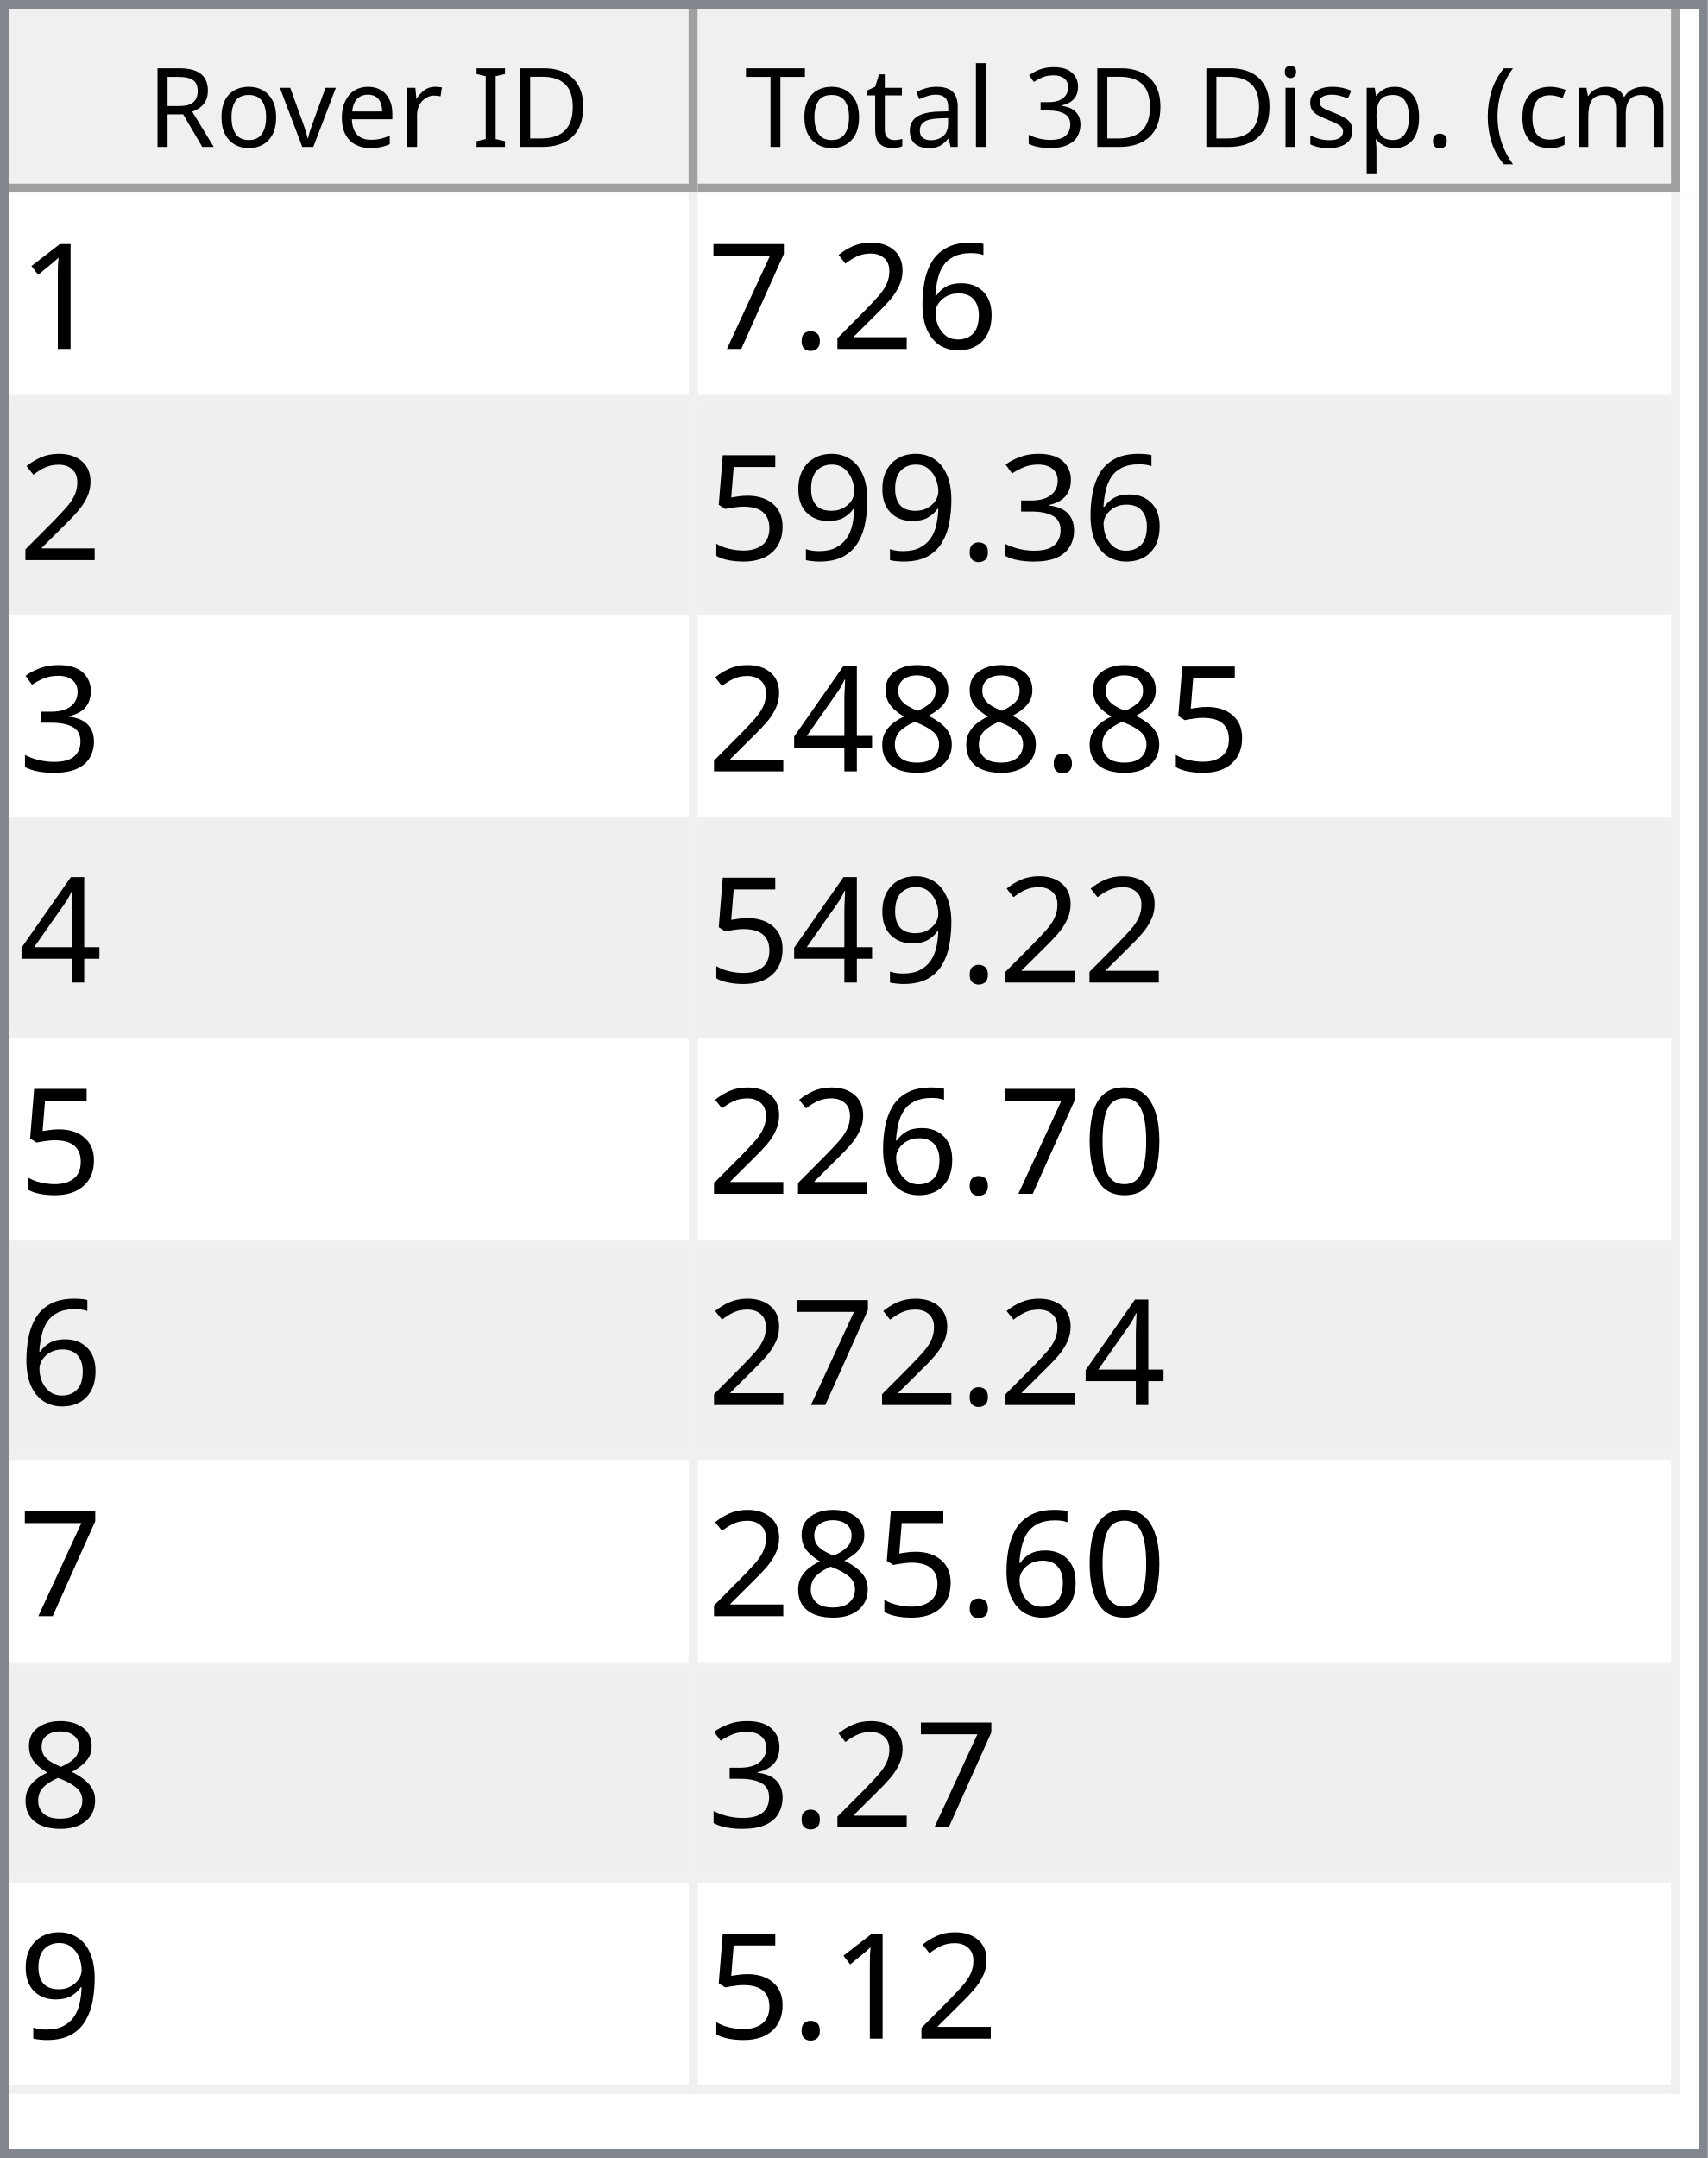
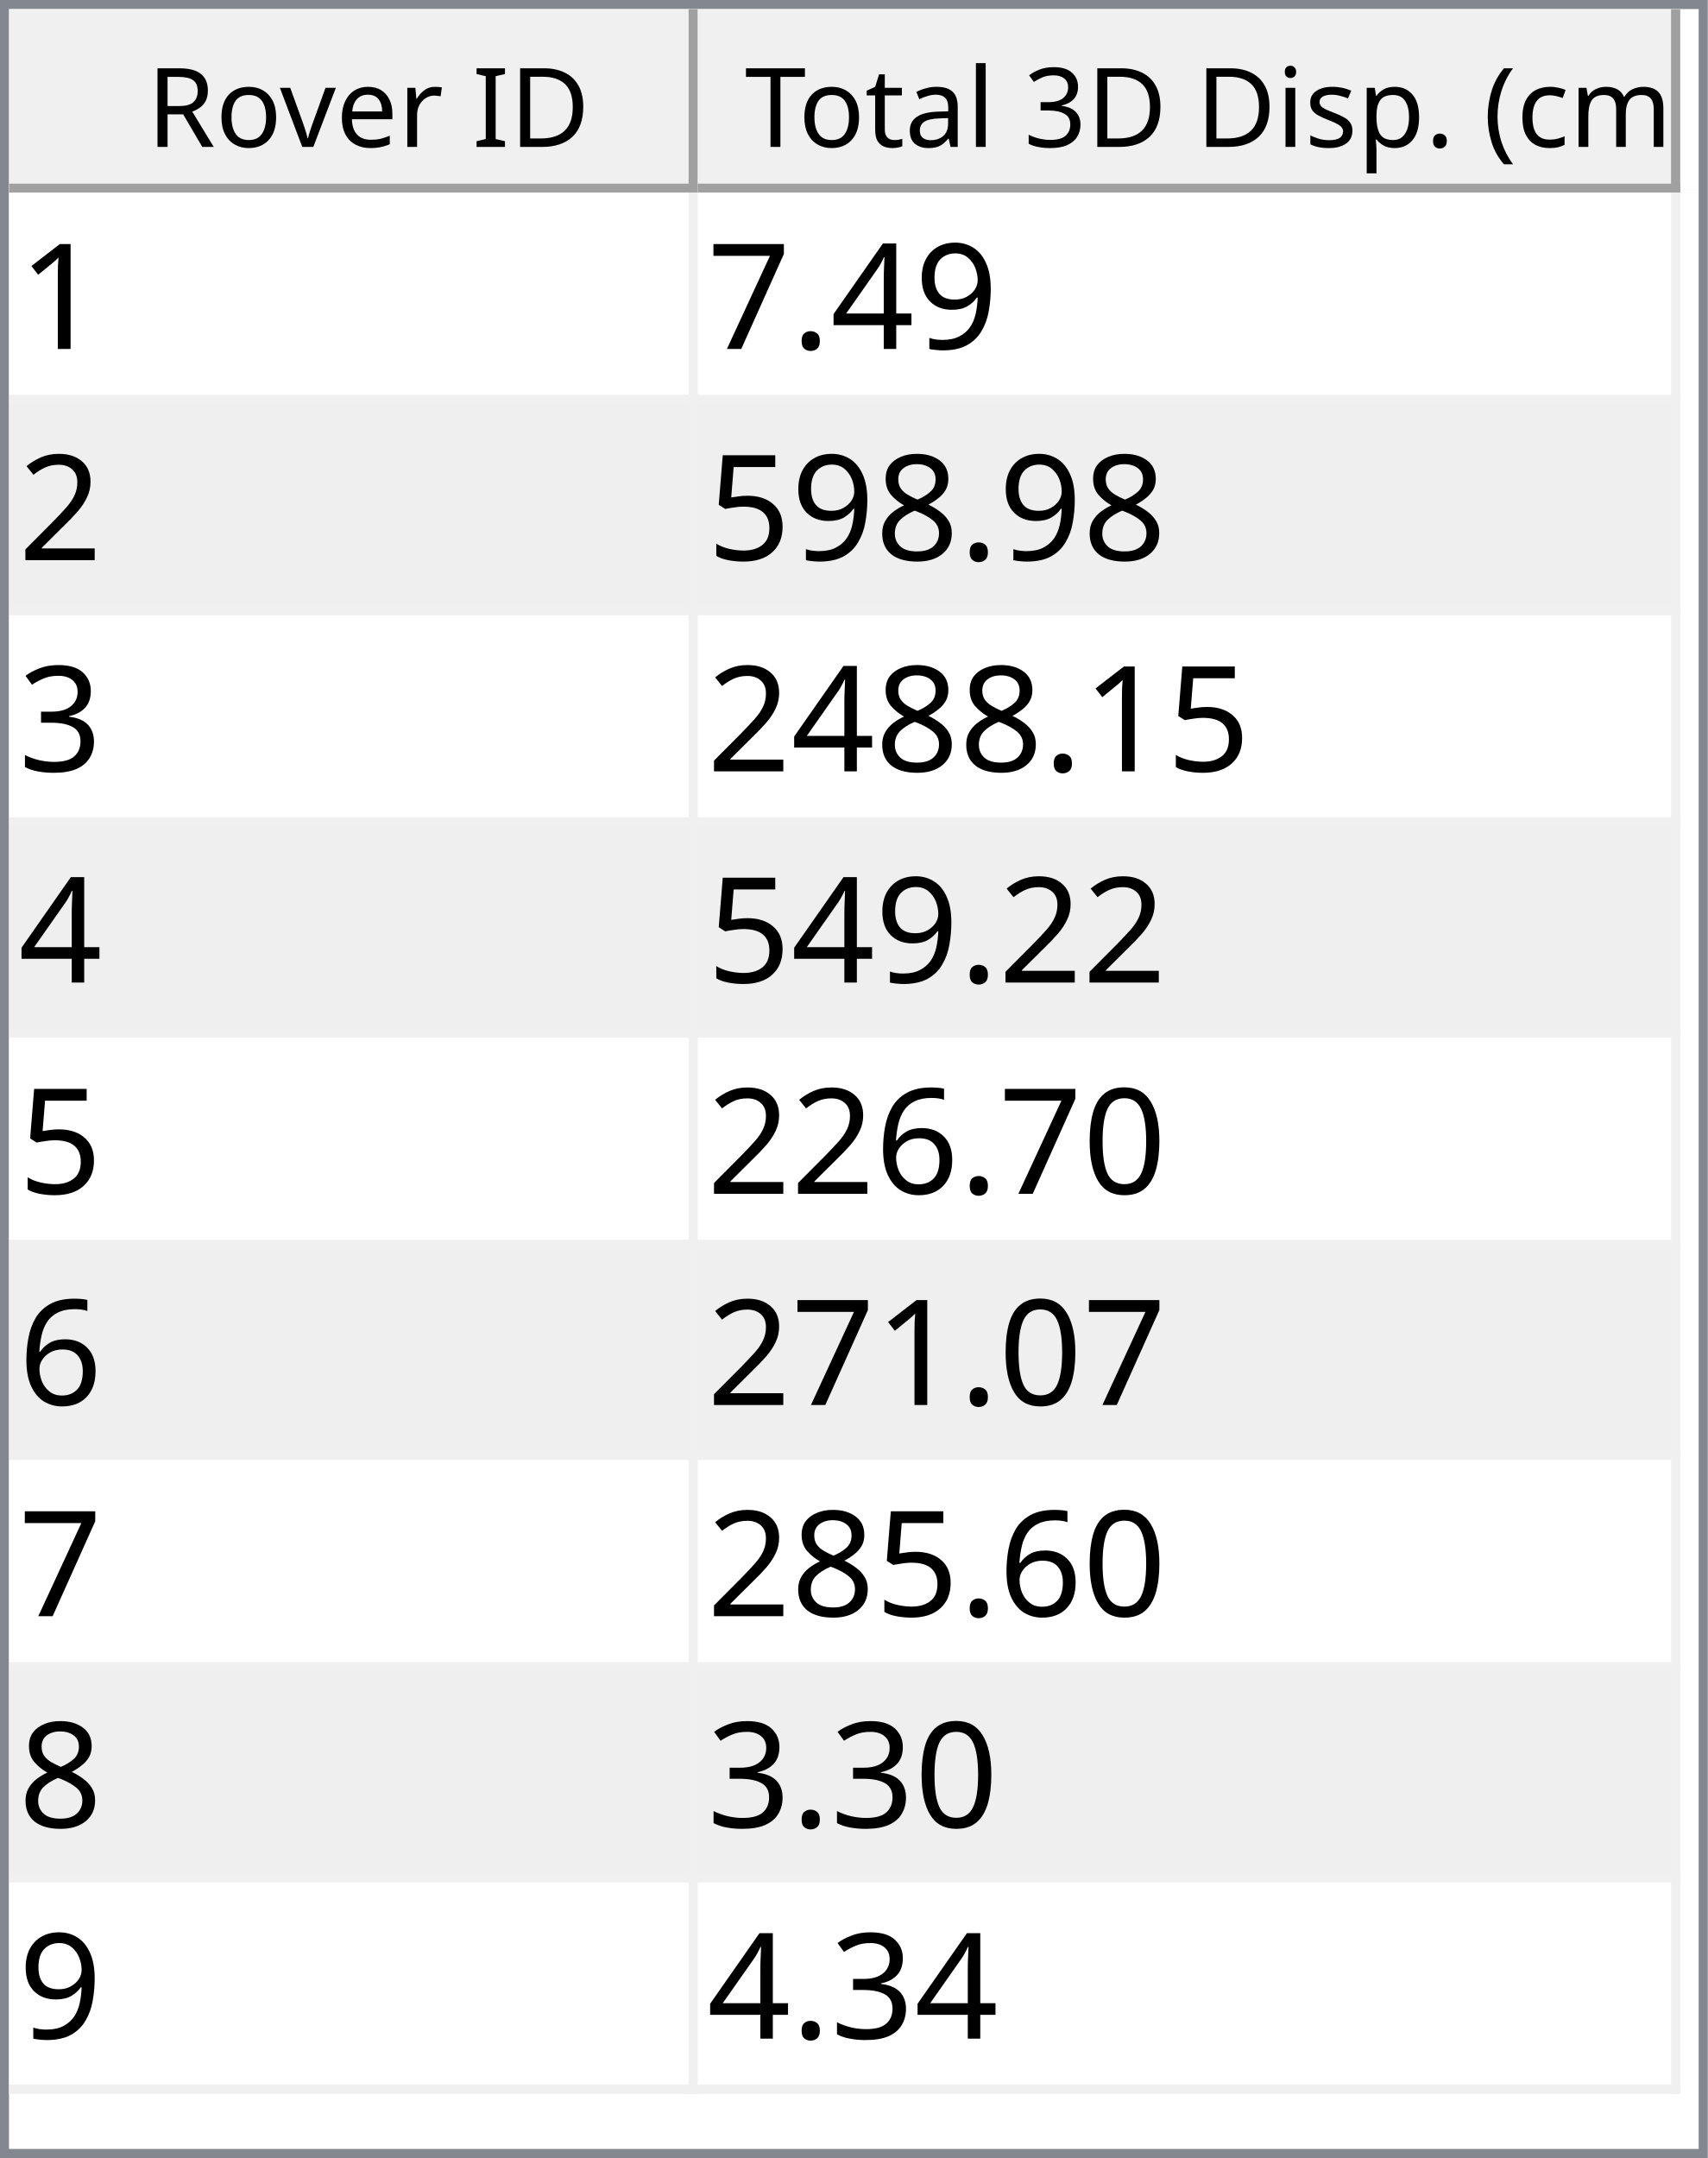
<svg xmlns="http://www.w3.org/2000/svg" style="fill-opacity:1; color-rendering:auto; color-interpolation:auto; text-rendering:auto; stroke:black; stroke-linecap:square; stroke-miterlimit:10; shape-rendering:auto; stroke-opacity:1; fill:black; stroke-dasharray:none; font-weight:normal; stroke-width:1; font-family:'Dialog'; font-style:normal; stroke-linejoin:miter; font-size:12px; stroke-dashoffset:0; image-rendering:auto;" width="186" height="235">
  <defs id="genericDefs" />
  <g>
    <defs id="defs1">
      <clipPath clipPathUnits="userSpaceOnUse" id="clipPath1">
        <path d="M0 0 L186 0 L186 235 L0 235 L0 0 Z" />
      </clipPath>
      <clipPath clipPathUnits="userSpaceOnUse" id="clipPath2">
        <path d="M0 0 L0 235 L186 235 L186 0 Z" />
      </clipPath>
      <clipPath clipPathUnits="userSpaceOnUse" id="clipPath3">
        <path d="M0 0 L0 20 L184 20 L184 0 Z" />
      </clipPath>
      <clipPath clipPathUnits="userSpaceOnUse" id="clipPath4">
        <path d="M0 0 L0 20 L75 20 L75 0 Z" />
      </clipPath>
      <clipPath clipPathUnits="userSpaceOnUse" id="clipPath5">
        <path d="M1 1 L1 19 L74 19 L74 1 Z" />
      </clipPath>
      <clipPath clipPathUnits="userSpaceOnUse" id="clipPath6">
        <path d="M0 0 L0 18 L73 18 L73 0 Z" />
      </clipPath>
      <clipPath clipPathUnits="userSpaceOnUse" id="clipPath7">
        <path d="M-0.5 -0.5 L-0.5 19.5 L74.5 19.5 L74.5 -0.5 Z" />
      </clipPath>
      <clipPath clipPathUnits="userSpaceOnUse" id="clipPath8">
        <path d="M0 0 L0 20 L107 20 L107 0 Z" />
      </clipPath>
      <clipPath clipPathUnits="userSpaceOnUse" id="clipPath9">
        <path d="M1 1 L1 19 L106 19 L106 1 Z" />
      </clipPath>
      <clipPath clipPathUnits="userSpaceOnUse" id="clipPath10">
        <path d="M0 0 L0 18 L105 18 L105 0 Z" />
      </clipPath>
      <clipPath clipPathUnits="userSpaceOnUse" id="clipPath11">
        <path d="M-0.5 -0.5 L-0.5 19.5 L106.5 19.5 L106.5 -0.5 Z" />
      </clipPath>
      <clipPath clipPathUnits="userSpaceOnUse" id="clipPath12">
        <path d="M0 0 L0 213 L184 213 L184 0 Z" />
      </clipPath>
      <clipPath clipPathUnits="userSpaceOnUse" id="clipPath13">
        <path d="M0 0 L0 207 L182 207 L182 0 Z" />
      </clipPath>
      <clipPath clipPathUnits="userSpaceOnUse" id="clipPath14">
        <path d="M-0.5 -0.5 L-0.5 206.5 L181.5 206.5 L181.5 -0.5 Z" />
      </clipPath>
      <clipPath clipPathUnits="userSpaceOnUse" id="clipPath15">
        <path d="M0 0 L0 22 L74 22 L74 0 Z" />
      </clipPath>
      <clipPath clipPathUnits="userSpaceOnUse" id="clipPath16">
        <path d="M0 0 L0 22 L106 22 L106 0 Z" />
      </clipPath>
      <font horiz-adv-x="64.551" id="font1">
        <font-face ascent="107.91" descent="25.098" units-per-em="100" style="font-style:normal; font-family:Segoe UI; font-weight:normal;" />
        <missing-glyph horiz-adv-x="64.551" d="M8.109 0 L8.109 68.266 L56.453 68.266 L56.453 0 L8.109 0 ZM15.328 7.234 L49.219 7.234 L49.219 61.031 L15.328 61.031 L15.328 7.234 Z" />
        <glyph unicode="D" horiz-adv-x="70.117" d="M9.188 0 L9.188 70.016 L28.516 70.016 Q65.531 70.016 65.531 35.891 Q65.531 19.672 55.25 9.836 Q44.969 0 27.734 0 L9.188 0 ZM17.391 62.594 L17.391 7.422 L27.828 7.422 Q41.609 7.422 49.273 14.797 Q56.938 22.172 56.938 35.688 Q56.938 62.594 28.328 62.594 L17.391 62.594 Z" />
        <glyph unicode="I" horiz-adv-x="26.611" d="M17.391 0 L9.188 0 L9.188 70.016 L17.391 70.016 L17.391 0 Z" />
        <glyph unicode=" " horiz-adv-x="27.393" d="" />
        <glyph unicode="r" horiz-adv-x="34.766" d="M34.188 41.891 Q32.078 43.5 28.125 43.5 Q23 43.5 19.555 38.672 Q16.109 33.844 16.109 25.484 L16.109 0 L8.109 0 L8.109 50 L16.109 50 L16.109 39.703 L16.312 39.703 Q18.016 44.969 21.531 47.922 Q25.047 50.875 29.391 50.875 Q32.516 50.875 34.188 50.203 L34.188 41.891 Z" />
        <glyph unicode="e" horiz-adv-x="52.295" d="M48.297 23 L12.984 23 Q13.188 14.656 17.484 10.109 Q21.781 5.562 29.297 5.562 Q37.75 5.562 44.828 11.141 L44.828 3.609 Q38.234 -1.172 27.391 -1.172 Q16.797 -1.172 10.742 5.641 Q4.688 12.453 4.688 24.812 Q4.688 36.469 11.305 43.82 Q17.922 51.172 27.734 51.172 Q37.547 51.172 42.922 44.828 Q48.297 38.484 48.297 27.203 L48.297 23 ZM40.094 29.781 Q40.047 36.719 36.75 40.578 Q33.453 44.438 27.594 44.438 Q21.922 44.438 17.969 40.383 Q14.016 36.328 13.094 29.781 L40.094 29.781 Z" />
        <glyph unicode="v" horiz-adv-x="47.9" d="M47.406 50 L27.484 0 L19.625 0 L0.688 50 L9.469 50 L22.172 13.672 Q23.578 9.672 23.922 6.688 L24.125 6.688 Q24.609 10.453 25.688 13.484 L38.969 50 L47.406 50 Z" />
        <glyph unicode="o" horiz-adv-x="58.594" d="M29 -1.172 Q17.922 -1.172 11.305 5.836 Q4.688 12.844 4.688 24.422 Q4.688 37.016 11.57 44.094 Q18.453 51.172 30.172 51.172 Q41.359 51.172 47.633 44.289 Q53.906 37.406 53.906 25.203 Q53.906 13.234 47.141 6.031 Q40.375 -1.172 29 -1.172 ZM29.594 44.438 Q21.875 44.438 17.383 39.188 Q12.891 33.938 12.891 24.703 Q12.891 15.828 17.43 10.695 Q21.969 5.562 29.594 5.562 Q37.359 5.562 41.531 10.594 Q45.703 15.625 45.703 24.906 Q45.703 34.281 41.531 39.359 Q37.359 44.438 29.594 44.438 Z" />
        <glyph unicode="R" horiz-adv-x="59.814" d="M59.375 0 L49.609 0 L37.891 19.625 Q36.281 22.359 34.766 24.289 Q33.25 26.219 31.664 27.438 Q30.078 28.656 28.25 29.219 Q26.422 29.781 24.125 29.781 L17.391 29.781 L17.391 0 L9.188 0 L9.188 70.016 L30.078 70.016 Q34.672 70.016 38.555 68.867 Q42.438 67.719 45.289 65.375 Q48.141 63.031 49.758 59.547 Q51.375 56.062 51.375 51.375 Q51.375 47.703 50.273 44.656 Q49.172 41.609 47.148 39.211 Q45.125 36.812 42.266 35.133 Q39.406 33.453 35.844 32.516 L35.844 32.328 Q37.594 31.547 38.891 30.547 Q40.188 29.547 41.359 28.18 Q42.531 26.812 43.68 25.078 Q44.828 23.344 46.234 21.047 L59.375 0 ZM17.391 62.594 L17.391 37.203 L28.516 37.203 Q31.594 37.203 34.203 38.133 Q36.812 39.062 38.719 40.797 Q40.625 42.531 41.703 45.047 Q42.781 47.562 42.781 50.688 Q42.781 56.297 39.141 59.445 Q35.5 62.594 28.609 62.594 L17.391 62.594 Z" />
        <glyph unicode=")" horiz-adv-x="30.176" d="M8.297 -15.922 L1.172 -15.922 Q16.406 2.344 16.406 26.812 Q16.406 51.469 1.078 70.016 L8.297 70.016 Q23.531 52.156 23.531 26.703 Q23.531 1.375 8.297 -15.922 Z" />
        <glyph unicode="m" horiz-adv-x="86.133" d="M79.109 0 L71.094 0 L71.094 28.719 Q71.094 37.016 68.531 40.727 Q65.969 44.438 59.906 44.438 Q54.781 44.438 51.195 39.75 Q47.609 35.062 47.609 28.516 L47.609 0 L39.594 0 L39.594 29.688 Q39.594 44.438 28.219 44.438 Q22.953 44.438 19.531 40.016 Q16.109 35.594 16.109 28.516 L16.109 0 L8.109 0 L8.109 50 L16.109 50 L16.109 42.094 L16.312 42.094 Q21.625 51.172 31.844 51.172 Q36.969 51.172 40.773 48.312 Q44.578 45.453 46 40.828 Q51.562 51.172 62.594 51.172 Q79.109 51.172 79.109 30.812 L79.109 0 Z" />
        <glyph unicode="c" horiz-adv-x="46.191" d="M42.188 2.297 Q36.422 -1.172 28.516 -1.172 Q17.828 -1.172 11.258 5.789 Q4.688 12.75 4.688 23.828 Q4.688 36.188 11.766 43.68 Q18.844 51.172 30.672 51.172 Q37.25 51.172 42.281 48.734 L42.281 40.531 Q36.719 44.438 30.375 44.438 Q22.703 44.438 17.797 38.945 Q12.891 33.453 12.891 24.516 Q12.891 15.719 17.508 10.641 Q22.125 5.562 29.891 5.562 Q36.422 5.562 42.188 9.906 L42.188 2.297 Z" />
        <glyph unicode="(" horiz-adv-x="30.176" d="M29.109 -15.922 L21.969 -15.922 Q6.844 1.375 6.844 26.703 Q6.844 52.156 21.969 70.016 L29.203 70.016 Q13.875 51.469 13.875 26.812 Q13.875 2.344 29.109 -15.922 Z" />
        <glyph unicode="." horiz-adv-x="21.68" d="M10.891 -1.078 Q8.641 -1.078 7.055 0.539 Q5.469 2.156 5.469 4.391 Q5.469 6.641 7.055 8.273 Q8.641 9.906 10.891 9.906 Q13.188 9.906 14.797 8.273 Q16.406 6.641 16.406 4.391 Q16.406 2.156 14.797 0.539 Q13.188 -1.078 10.891 -1.078 Z" />
        <glyph unicode="p" horiz-adv-x="58.789" d="M16.312 7.234 L16.109 7.234 L16.109 -23 L8.109 -23 L8.109 50 L16.109 50 L16.109 41.219 L16.312 41.219 Q22.219 51.172 33.594 51.172 Q43.266 51.172 48.688 44.461 Q54.109 37.75 54.109 26.469 Q54.109 13.922 48 6.375 Q41.891 -1.172 31.297 -1.172 Q21.578 -1.172 16.312 7.234 ZM16.109 27.391 L16.109 20.406 Q16.109 14.203 20.141 9.883 Q24.172 5.562 30.375 5.562 Q37.641 5.562 41.773 11.133 Q45.906 16.703 45.906 26.609 Q45.906 34.969 42.047 39.703 Q38.188 44.438 31.594 44.438 Q24.609 44.438 20.359 39.578 Q16.109 34.719 16.109 27.391 Z" />
        <glyph unicode="s" horiz-adv-x="42.432" d="M5.078 1.812 L5.078 10.406 Q11.625 5.562 19.484 5.562 Q30.031 5.562 30.031 12.594 Q30.031 14.594 29.125 15.992 Q28.219 17.391 26.68 18.461 Q25.141 19.531 23.07 20.383 Q21 21.234 18.609 22.172 Q15.281 23.484 12.766 24.828 Q10.25 26.172 8.57 27.859 Q6.891 29.547 6.031 31.695 Q5.172 33.844 5.172 36.719 Q5.172 40.234 6.789 42.945 Q8.406 45.656 11.086 47.484 Q13.766 49.312 17.211 50.242 Q20.656 51.172 24.312 51.172 Q30.812 51.172 35.938 48.922 L35.938 40.828 Q30.422 44.438 23.25 44.438 Q21 44.438 19.195 43.922 Q17.391 43.406 16.094 42.477 Q14.797 41.547 14.086 40.258 Q13.375 38.969 13.375 37.406 Q13.375 35.453 14.086 34.133 Q14.797 32.812 16.164 31.789 Q17.531 30.766 19.484 29.938 Q21.438 29.109 23.922 28.125 Q27.25 26.859 29.883 25.516 Q32.516 24.172 34.375 22.484 Q36.234 20.797 37.234 18.602 Q38.234 16.406 38.234 13.375 Q38.234 9.672 36.602 6.938 Q34.969 4.203 32.234 2.398 Q29.5 0.594 25.93 -0.289 Q22.359 -1.172 18.453 -1.172 Q10.75 -1.172 5.078 1.812 Z" />
        <glyph unicode="i" horiz-adv-x="24.219" d="M12.203 62.703 Q10.062 62.703 8.547 64.164 Q7.031 65.625 7.031 67.875 Q7.031 70.125 8.547 71.609 Q10.062 73.094 12.203 73.094 Q14.406 73.094 15.945 71.609 Q17.484 70.125 17.484 67.875 Q17.484 65.719 15.945 64.211 Q14.406 62.703 12.203 62.703 ZM16.109 0 L8.109 0 L8.109 50 L16.109 50 L16.109 0 Z" />
        <glyph unicode="3" horiz-adv-x="53.906" d="M46.531 19.828 Q46.531 15.094 44.75 11.211 Q42.969 7.328 39.719 4.57 Q36.469 1.812 31.93 0.297 Q27.391 -1.219 21.922 -1.219 Q11.922 -1.219 6 2.594 L6 11.188 Q13.094 5.609 22.219 5.609 Q25.875 5.609 28.828 6.539 Q31.781 7.469 33.906 9.227 Q36.031 10.984 37.18 13.477 Q38.328 15.969 38.328 19.094 Q38.328 32.812 18.797 32.812 L12.984 32.812 L12.984 39.594 L18.5 39.594 Q35.797 39.594 35.797 52.484 Q35.797 64.406 22.609 64.406 Q15.188 64.406 8.688 59.422 L8.688 67.188 Q15.375 71.188 24.609 71.188 Q29 71.188 32.57 69.969 Q36.141 68.75 38.68 66.555 Q41.219 64.359 42.609 61.281 Q44 58.203 44 54.5 Q44 40.672 30.031 36.719 L30.031 36.531 Q33.594 36.141 36.625 34.797 Q39.656 33.453 41.852 31.305 Q44.047 29.156 45.289 26.25 Q46.531 23.344 46.531 19.828 Z" />
        <glyph unicode="l" horiz-adv-x="24.219" d="M16.109 0 L8.109 0 L8.109 74.031 L16.109 74.031 L16.109 0 Z" />
        <glyph unicode="a" horiz-adv-x="50.879" d="M43.891 0 L35.891 0 L35.891 7.812 L35.688 7.812 Q30.469 -1.172 20.312 -1.172 Q12.844 -1.172 8.617 2.781 Q4.391 6.734 4.391 13.281 Q4.391 27.297 20.906 29.594 L35.891 31.688 Q35.891 44.438 25.594 44.438 Q16.547 44.438 9.281 38.281 L9.281 46.484 Q16.656 51.172 26.266 51.172 Q43.891 51.172 43.891 32.516 L43.891 0 ZM35.891 25.297 L23.828 23.641 Q18.266 22.859 15.43 20.875 Q12.594 18.891 12.594 13.875 Q12.594 10.203 15.211 7.883 Q17.828 5.562 22.172 5.562 Q28.125 5.562 32.008 9.742 Q35.891 13.922 35.891 20.312 L35.891 25.297 Z" />
        <glyph unicode="t" horiz-adv-x="33.887" d="M31.297 0.484 Q28.469 -1.078 23.828 -1.078 Q10.688 -1.078 10.688 13.578 L10.688 43.172 L2.094 43.172 L2.094 50 L10.688 50 L10.688 62.203 L18.703 64.797 L18.703 50 L31.297 50 L31.297 43.172 L18.703 43.172 L18.703 14.984 Q18.703 9.969 20.414 7.82 Q22.125 5.672 26.078 5.672 Q29.109 5.672 31.297 7.328 L31.297 0.484 Z" />
        <glyph unicode="T" horiz-adv-x="52.393" d="M50.594 62.594 L30.375 62.594 L30.375 0 L22.172 0 L22.172 62.594 L2 62.594 L2 70.016 L50.594 70.016 L50.594 62.594 Z" />
      </font>
      <font horiz-adv-x="75.0" id="font2">
        <font-face ascent="100.537" descent="21.973" units-per-em="100" style="font-style:normal; font-family:sans-serif; font-weight:normal;" />
        <missing-glyph horiz-adv-x="75.0" d="M12.5 0 L12.5 62.5 L62.5 62.5 L62.5 0 L12.5 0 ZM14.062 1.562 L60.938 1.562 L60.938 60.938 L14.062 60.938 L14.062 1.562 Z" />
        <glyph unicode="1" horiz-adv-x="55.615" d="M37.25 0 L28.469 0 L28.469 56 Q25.297 52.984 20.141 49.953 Q14.984 46.922 10.891 45.406 L10.891 53.906 Q18.266 57.375 23.781 62.305 Q29.297 67.234 31.594 71.875 L37.25 71.875 L37.25 0 Z" />
-         <glyph unicode="6" horiz-adv-x="55.615" d="M49.75 54.047 L41.016 53.375 Q39.844 58.547 37.703 60.891 Q34.125 64.656 28.906 64.656 Q24.703 64.656 21.531 62.312 Q17.391 59.281 14.992 53.469 Q12.594 47.656 12.5 36.922 Q15.672 41.75 20.266 44.094 Q24.859 46.438 29.891 46.438 Q38.672 46.438 44.852 39.969 Q51.031 33.5 51.031 23.25 Q51.031 16.5 48.125 10.719 Q45.219 4.938 40.141 1.859 Q35.062 -1.219 28.609 -1.219 Q17.625 -1.219 10.695 6.859 Q3.766 14.938 3.766 33.5 Q3.766 54.25 11.422 63.672 Q18.109 71.875 29.438 71.875 Q37.891 71.875 43.289 67.141 Q48.688 62.406 49.75 54.047 ZM13.875 23.188 Q13.875 18.656 15.797 14.508 Q17.719 10.359 21.188 8.18 Q24.656 6 28.469 6 Q34.031 6 38.039 10.492 Q42.047 14.984 42.047 22.703 Q42.047 30.125 38.086 34.398 Q34.125 38.672 28.125 38.672 Q22.172 38.672 18.023 34.398 Q13.875 30.125 13.875 23.188 Z" />
-         <glyph unicode="2" horiz-adv-x="55.615" d="M50.344 8.453 L50.344 0 L3.031 0 Q2.938 3.172 4.047 6.109 Q5.859 10.938 9.836 15.625 Q13.812 20.312 21.344 26.469 Q33.016 36.031 37.117 41.625 Q41.219 47.219 41.219 52.203 Q41.219 57.422 37.477 61.008 Q33.734 64.594 27.734 64.594 Q21.391 64.594 17.578 60.789 Q13.766 56.984 13.719 50.25 L4.688 51.172 Q5.609 61.281 11.664 66.578 Q17.719 71.875 27.938 71.875 Q38.234 71.875 44.242 66.164 Q50.25 60.453 50.25 52 Q50.25 47.703 48.492 43.555 Q46.734 39.406 42.656 34.812 Q38.578 30.219 29.109 22.219 Q21.188 15.578 18.945 13.211 Q16.703 10.844 15.234 8.453 L50.344 8.453 Z" />
+         <glyph unicode="9" horiz-adv-x="55.615" d="M5.469 16.547 L13.922 17.328 Q14.984 11.375 18.016 8.688 Q21.047 6 25.781 6 Q29.828 6 32.883 7.859 Q35.938 9.719 37.891 12.82 Q39.844 15.922 41.164 21.195 Q42.484 26.469 42.484 31.938 Q42.484 32.516 42.438 33.688 Q39.797 29.5 35.234 26.883 Q30.672 24.266 25.344 24.266 Q16.453 24.266 10.305 30.711 Q4.156 37.156 4.156 47.703 Q4.156 58.594 10.578 65.234 Q17 71.875 26.656 71.875 Q33.641 71.875 39.43 68.117 Q45.219 64.359 48.219 57.398 Q51.219 50.438 51.219 37.25 Q51.219 23.531 48.242 15.406 Q45.266 7.281 39.383 3.031 Q33.5 -1.219 25.594 -1.219 Q17.188 -1.219 11.867 3.445 Q6.547 8.109 5.469 16.547 ZM41.453 48.141 Q41.453 55.719 37.43 60.156 Q33.406 64.594 27.734 64.594 Q21.875 64.594 17.531 59.812 Q13.188 55.031 13.188 47.406 Q13.188 40.578 17.312 36.305 Q21.438 32.031 27.484 32.031 Q33.594 32.031 37.523 36.305 Q41.453 40.578 41.453 48.141 Z" />
+         <glyph unicode="4" horiz-adv-x="55.615" d="M32.328 0 L32.328 17.141 L1.266 17.141 L1.266 25.203 L33.938 71.578 L41.109 71.578 L41.109 25.203 L50.781 25.203 L50.781 17.141 L41.109 17.141 L41.109 0 L32.328 0 ZM32.328 25.203 L32.328 57.469 L9.906 25.203 L32.328 25.203 Z" />
        <glyph unicode="." horiz-adv-x="27.783" d="M9.078 0 L9.078 10.016 L19.094 10.016 L19.094 0 L9.078 0 Z" />
        <glyph unicode="7" horiz-adv-x="55.615" d="M4.734 62.203 L4.734 70.656 L51.078 70.656 L51.078 63.812 Q44.234 56.547 37.523 44.484 Q30.812 32.422 27.156 19.672 Q24.516 10.688 23.781 0 L14.75 0 Q14.891 8.453 18.062 20.414 Q21.234 32.375 27.172 43.484 Q33.109 54.594 39.797 62.203 L4.734 62.203 Z" />
+         <glyph unicode="2" horiz-adv-x="55.615" d="M50.344 8.453 L50.344 0 L3.031 0 Q2.938 3.172 4.047 6.109 Q5.859 10.938 9.836 15.625 Q13.812 20.312 21.344 26.469 Q33.016 36.031 37.117 41.625 Q41.219 47.219 41.219 52.203 Q41.219 57.422 37.477 61.008 Q33.734 64.594 27.734 64.594 Q21.391 64.594 17.578 60.789 Q13.766 56.984 13.719 50.25 L4.688 51.172 Q5.609 61.281 11.664 66.578 Q17.719 71.875 27.938 71.875 Q38.234 71.875 44.242 66.164 Q50.25 60.453 50.25 52 Q50.25 47.703 48.492 43.555 Q46.734 39.406 42.656 34.812 Q38.578 30.219 29.109 22.219 Q21.188 15.578 18.945 13.211 Q16.703 10.844 15.234 8.453 L50.344 8.453 Z" />
+         <glyph unicode="8" horiz-adv-x="55.615" d="M17.672 38.812 Q12.203 40.828 9.57 44.539 Q6.938 48.25 6.938 53.422 Q6.938 61.234 12.555 66.555 Q18.172 71.875 27.484 71.875 Q36.859 71.875 42.578 66.43 Q48.297 60.984 48.297 53.172 Q48.297 48.188 45.68 44.508 Q43.062 40.828 37.75 38.812 Q44.344 36.672 47.781 31.883 Q51.219 27.094 51.219 20.453 Q51.219 11.281 44.727 5.031 Q38.234 -1.219 27.641 -1.219 Q17.047 -1.219 10.547 5.055 Q4.047 11.328 4.047 20.703 Q4.047 27.688 7.594 32.398 Q11.141 37.109 17.672 38.812 ZM15.922 53.719 Q15.922 48.641 19.195 45.414 Q22.469 42.188 27.688 42.188 Q32.766 42.188 36.016 45.383 Q39.266 48.578 39.266 53.219 Q39.266 58.062 35.914 61.359 Q32.562 64.656 27.594 64.656 Q22.562 64.656 19.242 61.43 Q15.922 58.203 15.922 53.719 ZM13.094 20.656 Q13.094 16.891 14.875 13.375 Q16.656 9.859 20.172 7.93 Q23.688 6 27.734 6 Q34.031 6 38.133 10.055 Q42.234 14.109 42.234 20.359 Q42.234 26.703 38.016 30.859 Q33.797 35.016 27.438 35.016 Q21.234 35.016 17.164 30.914 Q13.094 26.812 13.094 20.656 Z" />
+         <glyph unicode="5" horiz-adv-x="55.615" d="M4.156 18.75 L13.375 19.531 Q14.406 12.797 18.141 9.398 Q21.875 6 27.156 6 Q33.5 6 37.891 10.789 Q42.281 15.578 42.281 23.484 Q42.281 31 38.062 35.352 Q33.844 39.703 27 39.703 Q22.75 39.703 19.336 37.773 Q15.922 35.844 13.969 32.766 L5.719 33.844 L12.641 70.609 L48.25 70.609 L48.25 62.203 L19.672 62.203 L15.828 42.969 Q22.266 47.469 29.344 47.469 Q38.719 47.469 45.164 40.969 Q51.609 34.469 51.609 24.266 Q51.609 14.547 45.953 7.469 Q39.062 -1.219 27.156 -1.219 Q17.391 -1.219 11.211 4.25 Q5.031 9.719 4.156 18.75 Z" />
        <glyph unicode="3" horiz-adv-x="55.615" d="M4.203 18.891 L12.984 20.062 Q14.5 12.594 18.141 9.297 Q21.781 6 27 6 Q33.203 6 37.477 10.297 Q41.75 14.594 41.75 20.953 Q41.75 27 37.797 30.93 Q33.844 34.859 27.734 34.859 Q25.25 34.859 21.531 33.891 L22.516 41.609 Q23.391 41.5 23.922 41.5 Q29.547 41.5 34.039 44.43 Q38.531 47.359 38.531 53.469 Q38.531 58.297 35.258 61.477 Q31.984 64.656 26.812 64.656 Q21.688 64.656 18.266 61.43 Q14.844 58.203 13.875 51.766 L5.078 53.328 Q6.688 62.156 12.398 67.016 Q18.109 71.875 26.609 71.875 Q32.469 71.875 37.398 69.359 Q42.328 66.844 44.945 62.5 Q47.562 58.156 47.562 53.266 Q47.562 48.641 45.07 44.828 Q42.578 41.016 37.703 38.766 Q44.047 37.312 47.562 32.695 Q51.078 28.078 51.078 21.141 Q51.078 11.766 44.242 5.25 Q37.406 -1.266 26.953 -1.266 Q17.531 -1.266 11.305 4.352 Q5.078 9.969 4.203 18.891 Z" />
-         <glyph unicode="9" horiz-adv-x="55.615" d="M5.469 16.547 L13.922 17.328 Q14.984 11.375 18.016 8.688 Q21.047 6 25.781 6 Q29.828 6 32.883 7.859 Q35.938 9.719 37.891 12.82 Q39.844 15.922 41.164 21.195 Q42.484 26.469 42.484 31.938 Q42.484 32.516 42.438 33.688 Q39.797 29.5 35.234 26.883 Q30.672 24.266 25.344 24.266 Q16.453 24.266 10.305 30.711 Q4.156 37.156 4.156 47.703 Q4.156 58.594 10.578 65.234 Q17 71.875 26.656 71.875 Q33.641 71.875 39.43 68.117 Q45.219 64.359 48.219 57.398 Q51.219 50.438 51.219 37.25 Q51.219 23.531 48.242 15.406 Q45.266 7.281 39.383 3.031 Q33.5 -1.219 25.594 -1.219 Q17.188 -1.219 11.867 3.445 Q6.547 8.109 5.469 16.547 ZM41.453 48.141 Q41.453 55.719 37.43 60.156 Q33.406 64.594 27.734 64.594 Q21.875 64.594 17.531 59.812 Q13.188 55.031 13.188 47.406 Q13.188 40.578 17.312 36.305 Q21.438 32.031 27.484 32.031 Q33.594 32.031 37.523 36.305 Q41.453 40.578 41.453 48.141 Z" />
-         <glyph unicode="5" horiz-adv-x="55.615" d="M4.156 18.75 L13.375 19.531 Q14.406 12.797 18.141 9.398 Q21.875 6 27.156 6 Q33.5 6 37.891 10.789 Q42.281 15.578 42.281 23.484 Q42.281 31 38.062 35.352 Q33.844 39.703 27 39.703 Q22.75 39.703 19.336 37.773 Q15.922 35.844 13.969 32.766 L5.719 33.844 L12.641 70.609 L48.25 70.609 L48.25 62.203 L19.672 62.203 L15.828 42.969 Q22.266 47.469 29.344 47.469 Q38.719 47.469 45.164 40.969 Q51.609 34.469 51.609 24.266 Q51.609 14.547 45.953 7.469 Q39.062 -1.219 27.156 -1.219 Q17.391 -1.219 11.211 4.25 Q5.031 9.719 4.156 18.75 Z" />
-         <glyph unicode="8" horiz-adv-x="55.615" d="M17.672 38.812 Q12.203 40.828 9.57 44.539 Q6.938 48.25 6.938 53.422 Q6.938 61.234 12.555 66.555 Q18.172 71.875 27.484 71.875 Q36.859 71.875 42.578 66.43 Q48.297 60.984 48.297 53.172 Q48.297 48.188 45.68 44.508 Q43.062 40.828 37.75 38.812 Q44.344 36.672 47.781 31.883 Q51.219 27.094 51.219 20.453 Q51.219 11.281 44.727 5.031 Q38.234 -1.219 27.641 -1.219 Q17.047 -1.219 10.547 5.055 Q4.047 11.328 4.047 20.703 Q4.047 27.688 7.594 32.398 Q11.141 37.109 17.672 38.812 ZM15.922 53.719 Q15.922 48.641 19.195 45.414 Q22.469 42.188 27.688 42.188 Q32.766 42.188 36.016 45.383 Q39.266 48.578 39.266 53.219 Q39.266 58.062 35.914 61.359 Q32.562 64.656 27.594 64.656 Q22.562 64.656 19.242 61.43 Q15.922 58.203 15.922 53.719 ZM13.094 20.656 Q13.094 16.891 14.875 13.375 Q16.656 9.859 20.172 7.93 Q23.688 6 27.734 6 Q34.031 6 38.133 10.055 Q42.234 14.109 42.234 20.359 Q42.234 26.703 38.016 30.859 Q33.797 35.016 27.438 35.016 Q21.234 35.016 17.164 30.914 Q13.094 26.812 13.094 20.656 Z" />
-         <glyph unicode="4" horiz-adv-x="55.615" d="M32.328 0 L32.328 17.141 L1.266 17.141 L1.266 25.203 L33.938 71.578 L41.109 71.578 L41.109 25.203 L50.781 25.203 L50.781 17.141 L41.109 17.141 L41.109 0 L32.328 0 ZM32.328 25.203 L32.328 57.469 L9.906 25.203 L32.328 25.203 Z" />
        <glyph unicode="0" horiz-adv-x="55.615" d="M4.156 35.297 Q4.156 48 6.766 55.742 Q9.375 63.484 14.523 67.68 Q19.672 71.875 27.484 71.875 Q33.25 71.875 37.594 69.555 Q41.938 67.234 44.773 62.867 Q47.609 58.5 49.219 52.227 Q50.828 45.953 50.828 35.297 Q50.828 22.703 48.242 14.969 Q45.656 7.234 40.508 3.008 Q35.359 -1.219 27.484 -1.219 Q17.141 -1.219 11.234 6.203 Q4.156 15.141 4.156 35.297 ZM13.188 35.297 Q13.188 17.672 17.312 11.836 Q21.438 6 27.484 6 Q33.547 6 37.672 11.859 Q41.797 17.719 41.797 35.297 Q41.797 52.984 37.672 58.789 Q33.547 64.594 27.391 64.594 Q21.344 64.594 17.719 59.469 Q13.188 52.938 13.188 35.297 Z" />
+         <glyph unicode="6" horiz-adv-x="55.615" d="M49.75 54.047 L41.016 53.375 Q39.844 58.547 37.703 60.891 Q34.125 64.656 28.906 64.656 Q24.703 64.656 21.531 62.312 Q17.391 59.281 14.992 53.469 Q12.594 47.656 12.5 36.922 Q15.672 41.75 20.266 44.094 Q24.859 46.438 29.891 46.438 Q38.672 46.438 44.852 39.969 Q51.031 33.5 51.031 23.25 Q51.031 16.5 48.125 10.719 Q45.219 4.938 40.141 1.859 Q35.062 -1.219 28.609 -1.219 Q17.625 -1.219 10.695 6.859 Q3.766 14.938 3.766 33.5 Q3.766 54.25 11.422 63.672 Q18.109 71.875 29.438 71.875 Q37.891 71.875 43.289 67.141 Q48.688 62.406 49.75 54.047 ZM13.875 23.188 Q13.875 18.656 15.797 14.508 Q17.719 10.359 21.188 8.18 Q24.656 6 28.469 6 Q34.031 6 38.039 10.492 Q42.047 14.984 42.047 22.703 Q42.047 30.125 38.086 34.398 Q34.125 38.672 28.125 38.672 Q22.172 38.672 18.023 34.398 Q13.875 30.125 13.875 23.188 Z" />
      </font>
    </defs>
    <g style="fill:white; stroke:white;">
      <rect x="0" y="0" width="186" style="clip-path:url(#clipPath1); stroke:none;" height="235" />
    </g>
    <g style="fill:white; text-rendering:optimizeSpeed; color-rendering:optimizeSpeed; image-rendering:optimizeSpeed; shape-rendering:crispEdges; stroke:white; color-interpolation:sRGB;">
      <rect x="0" width="186" height="235" y="0" style="stroke:none;" />
      <path style="stroke:none;" d="M0 235 L186 235 L186 0 L0 0 Z" />
    </g>
    <g style="fill:rgb(240,240,240); font-family:'Segoe UI'; stroke:rgb(240,240,240);">
      <rect x="0" y="0" width="186" style="clip-path:url(#clipPath2); stroke:none;" height="235" />
    </g>
    <g style="fill:rgb(130,135,144); font-family:'Segoe UI'; stroke:rgb(130,135,144);">
      <path d="M0 0 L186 0 L186 235 L0 235 L0 0 ZM1 1 L185 1 L185 234 L1 234 L1 1 Z" style="fill-rule:evenodd; clip-path:url(#clipPath2); stroke:none;" />
    </g>
    <g style="fill:white; font-family:'Segoe UI'; stroke:white;" transform="translate(1,1)">
      <rect x="0" y="0" width="184" style="clip-path:url(#clipPath3); stroke:none;" height="20" />
    </g>
    <g style="fill:rgb(240,240,240); font-family:'Segoe UI'; stroke:rgb(240,240,240);" transform="translate(1,1)">
      <rect x="0" y="0" width="75" style="clip-path:url(#clipPath4); stroke:none;" height="20" />
    </g>
    <g style="font-family:'Segoe UI';" transform="translate(2,2)">
      <text x="14" xml:space="preserve" y="14" style="clip-path:url(#clipPath6); stroke:none;">Rover ID</text>
    </g>
    <g style="fill:rgb(160,160,160); font-family:'Segoe UI'; stroke:rgb(160,160,160); stroke-linejoin:bevel;" transform="translate(1.5,1.5)">
      <line x1="74" x2="74" y1="0" style="fill:none; clip-path:url(#clipPath7);" y2="19" />
    </g>
    <g style="fill:rgb(160,160,160); font-family:'Segoe UI'; stroke:rgb(160,160,160); stroke-linejoin:bevel;" transform="matrix(1,0,0,1,1,1) translate(0.5,0.5)">
      <line x1="0" x2="74" y1="19" style="fill:none; clip-path:url(#clipPath7);" y2="19" />
    </g>
    <g style="fill:rgb(240,240,240); font-family:'Segoe UI'; stroke:rgb(240,240,240);" transform="translate(76,1)">
      <rect x="0" y="0" width="107" style="clip-path:url(#clipPath8); stroke:none;" height="20" />
    </g>
    <g style="font-family:'Segoe UI';" transform="translate(77,2)">
      <text x="1" xml:space="preserve" y="14" style="clip-path:url(#clipPath10); stroke:none;"> Total 3D Disp. (cm)</text>
    </g>
    <g style="fill:rgb(160,160,160); font-family:'Segoe UI'; stroke:rgb(160,160,160); stroke-linejoin:bevel;" transform="translate(76.5,1.5)">
      <line x1="106" x2="106" y1="0" style="fill:none; clip-path:url(#clipPath11);" y2="19" />
    </g>
    <g style="fill:rgb(160,160,160); font-family:'Segoe UI'; stroke:rgb(160,160,160); stroke-linejoin:bevel;" transform="matrix(1,0,0,1,76,1) translate(0.5,0.5)">
      <line x1="0" x2="106" y1="19" style="fill:none; clip-path:url(#clipPath11);" y2="19" />
    </g>
    <g style="fill:white; font-family:'Segoe UI'; stroke:white;" transform="translate(1,21)">
      <rect x="0" y="0" width="184" style="clip-path:url(#clipPath12); stroke:none;" height="213" />
    </g>
    <g style="fill:rgb(240,240,240); font-size:16px; font-family:sans-serif; stroke:rgb(240,240,240);" transform="translate(1,21)">
      <rect x="0" y="0" width="182" style="clip-path:url(#clipPath13); stroke:none;" height="207" />
      <line transform="translate(0.5,0.5)" x1="0" x2="181" y1="22" style="clip-path:url(#clipPath14); fill:none; stroke-linejoin:bevel;" y2="22" />
    </g>
    <g transform="matrix(1,0,0,1,1,21) translate(0.5,0.5)" style="fill:rgb(240,240,240); font-size:16px; font-family:sans-serif; stroke:rgb(240,240,240); stroke-linejoin:bevel;">
      <line x1="0" x2="181" y1="45" style="fill:none; clip-path:url(#clipPath14);" y2="45" />
    </g>
    <g transform="matrix(1,0,0,1,1,21) translate(0.5,0.5)" style="fill:rgb(240,240,240); font-size:16px; font-family:sans-serif; stroke:rgb(240,240,240); stroke-linejoin:bevel;">
      <line x1="0" x2="181" y1="68" style="fill:none; clip-path:url(#clipPath14);" y2="68" />
    </g>
    <g transform="matrix(1,0,0,1,1,21) translate(0.5,0.5)" style="fill:rgb(240,240,240); font-size:16px; font-family:sans-serif; stroke:rgb(240,240,240); stroke-linejoin:bevel;">
      <line x1="0" x2="181" y1="91" style="fill:none; clip-path:url(#clipPath14);" y2="91" />
    </g>
    <g transform="matrix(1,0,0,1,1,21) translate(0.5,0.5)" style="fill:rgb(240,240,240); font-size:16px; font-family:sans-serif; stroke:rgb(240,240,240); stroke-linejoin:bevel;">
      <line x1="0" x2="181" y1="114" style="fill:none; clip-path:url(#clipPath14);" y2="114" />
    </g>
    <g transform="matrix(1,0,0,1,1,21) translate(0.5,0.5)" style="fill:rgb(240,240,240); font-size:16px; font-family:sans-serif; stroke:rgb(240,240,240); stroke-linejoin:bevel;">
      <line x1="0" x2="181" y1="137" style="fill:none; clip-path:url(#clipPath14);" y2="137" />
    </g>
    <g transform="matrix(1,0,0,1,1,21) translate(0.5,0.5)" style="fill:rgb(240,240,240); font-size:16px; font-family:sans-serif; stroke:rgb(240,240,240); stroke-linejoin:bevel;">
      <line x1="0" x2="181" y1="160" style="fill:none; clip-path:url(#clipPath14);" y2="160" />
    </g>
    <g transform="matrix(1,0,0,1,1,21) translate(0.5,0.5)" style="fill:rgb(240,240,240); font-size:16px; font-family:sans-serif; stroke:rgb(240,240,240); stroke-linejoin:bevel;">
      <line x1="0" x2="181" y1="183" style="fill:none; clip-path:url(#clipPath14);" y2="183" />
    </g>
    <g transform="matrix(1,0,0,1,1,21) translate(0.5,0.5)" style="fill:rgb(240,240,240); font-size:16px; font-family:sans-serif; stroke:rgb(240,240,240); stroke-linejoin:bevel;">
      <line x1="0" x2="181" y1="206" style="fill:none; clip-path:url(#clipPath14);" y2="206" />
    </g>
    <g transform="matrix(1,0,0,1,1,21) translate(0.5,0.5)" style="fill:rgb(240,240,240); font-size:16px; font-family:sans-serif; stroke:rgb(240,240,240); stroke-linejoin:bevel;">
      <line x1="74" x2="74" y1="0" style="fill:none; clip-path:url(#clipPath14);" y2="206" />
    </g>
    <g transform="matrix(1,0,0,1,1,21) translate(0.5,0.5)" style="fill:rgb(240,240,240); font-size:16px; font-family:sans-serif; stroke:rgb(240,240,240); stroke-linejoin:bevel;">
      <line x1="181" x2="181" y1="0" style="fill:none; clip-path:url(#clipPath14);" y2="206" />
    </g>
    <g style="fill:white; font-size:16px; font-family:sans-serif; stroke:white;" transform="matrix(1,0,0,1,1,21)">
      <rect x="0" y="0" width="74" style="clip-path:url(#clipPath15); stroke:none;" height="22" />
      <text x="1" y="17" style="fill:black; clip-path:url(#clipPath15); stroke:none;" xml:space="preserve">1</text>
    </g>
    <g style="fill:white; font-size:16px; font-family:sans-serif; stroke:white;" transform="matrix(1,0,0,1,1,21) translate(75,0)">
      <rect x="0" y="0" width="106" style="clip-path:url(#clipPath16); stroke:none;" height="22" />
-       <text x="1" y="17" style="fill:black; clip-path:url(#clipPath16); stroke:none;" xml:space="preserve">7.26</text>
+       <text x="1" y="17" style="fill:black; clip-path:url(#clipPath16); stroke:none;" xml:space="preserve">7.49</text>
    </g>
    <g style="fill:rgb(239,239,239); font-size:16px; font-family:sans-serif; stroke:rgb(239,239,239);" transform="matrix(1,0,0,1,1,21) translate(0,23)">
      <rect x="0" y="0" width="74" style="clip-path:url(#clipPath15); stroke:none;" height="22" />
      <text x="1" y="17" style="fill:black; clip-path:url(#clipPath15); stroke:none;" xml:space="preserve">2</text>
    </g>
    <g style="fill:rgb(239,239,239); font-size:16px; font-family:sans-serif; stroke:rgb(239,239,239);" transform="matrix(1,0,0,1,1,21) translate(75,23)">
      <rect x="0" y="0" width="106" style="clip-path:url(#clipPath16); stroke:none;" height="22" />
-       <text x="1" y="17" style="fill:black; clip-path:url(#clipPath16); stroke:none;" xml:space="preserve">599.36</text>
+       <text x="1" y="17" style="fill:black; clip-path:url(#clipPath16); stroke:none;" xml:space="preserve">598.98</text>
    </g>
    <g style="fill:white; font-size:16px; font-family:sans-serif; stroke:white;" transform="matrix(1,0,0,1,1,21) translate(0,46)">
      <rect x="0" y="0" width="74" style="clip-path:url(#clipPath15); stroke:none;" height="22" />
      <text x="1" y="17" style="fill:black; clip-path:url(#clipPath15); stroke:none;" xml:space="preserve">3</text>
    </g>
    <g style="fill:white; font-size:16px; font-family:sans-serif; stroke:white;" transform="matrix(1,0,0,1,1,21) translate(75,46)">
      <rect x="0" y="0" width="106" style="clip-path:url(#clipPath16); stroke:none;" height="22" />
-       <text x="1" y="17" style="fill:black; clip-path:url(#clipPath16); stroke:none;" xml:space="preserve">2488.85</text>
+       <text x="1" y="17" style="fill:black; clip-path:url(#clipPath16); stroke:none;" xml:space="preserve">2488.15</text>
    </g>
    <g style="fill:rgb(239,239,239); font-size:16px; font-family:sans-serif; stroke:rgb(239,239,239);" transform="matrix(1,0,0,1,1,21) translate(0,69)">
      <rect x="0" y="0" width="74" style="clip-path:url(#clipPath15); stroke:none;" height="22" />
      <text x="1" y="17" style="fill:black; clip-path:url(#clipPath15); stroke:none;" xml:space="preserve">4</text>
    </g>
    <g style="fill:rgb(239,239,239); font-size:16px; font-family:sans-serif; stroke:rgb(239,239,239);" transform="matrix(1,0,0,1,1,21) translate(75,69)">
      <rect x="0" y="0" width="106" style="clip-path:url(#clipPath16); stroke:none;" height="22" />
      <text x="1" y="17" style="fill:black; clip-path:url(#clipPath16); stroke:none;" xml:space="preserve">549.22</text>
    </g>
    <g style="fill:white; font-size:16px; font-family:sans-serif; stroke:white;" transform="matrix(1,0,0,1,1,21) translate(0,92)">
      <rect x="0" y="0" width="74" style="clip-path:url(#clipPath15); stroke:none;" height="22" />
      <text x="1" y="17" style="fill:black; clip-path:url(#clipPath15); stroke:none;" xml:space="preserve">5</text>
    </g>
    <g style="fill:white; font-size:16px; font-family:sans-serif; stroke:white;" transform="matrix(1,0,0,1,1,21) translate(75,92)">
      <rect x="0" y="0" width="106" style="clip-path:url(#clipPath16); stroke:none;" height="22" />
      <text x="1" y="17" style="fill:black; clip-path:url(#clipPath16); stroke:none;" xml:space="preserve">226.70</text>
    </g>
    <g style="fill:rgb(239,239,239); font-size:16px; font-family:sans-serif; stroke:rgb(239,239,239);" transform="matrix(1,0,0,1,1,21) translate(0,115)">
      <rect x="0" y="0" width="74" style="clip-path:url(#clipPath15); stroke:none;" height="22" />
      <text x="1" y="17" style="fill:black; clip-path:url(#clipPath15); stroke:none;" xml:space="preserve">6</text>
    </g>
    <g style="fill:rgb(239,239,239); font-size:16px; font-family:sans-serif; stroke:rgb(239,239,239);" transform="matrix(1,0,0,1,1,21) translate(75,115)">
      <rect x="0" y="0" width="106" style="clip-path:url(#clipPath16); stroke:none;" height="22" />
-       <text x="1" y="17" style="fill:black; clip-path:url(#clipPath16); stroke:none;" xml:space="preserve">272.24</text>
+       <text x="1" y="17" style="fill:black; clip-path:url(#clipPath16); stroke:none;" xml:space="preserve">271.07</text>
    </g>
    <g style="fill:white; font-size:16px; font-family:sans-serif; stroke:white;" transform="matrix(1,0,0,1,1,21) translate(0,138)">
      <rect x="0" y="0" width="74" style="clip-path:url(#clipPath15); stroke:none;" height="22" />
      <text x="1" y="17" style="fill:black; clip-path:url(#clipPath15); stroke:none;" xml:space="preserve">7</text>
    </g>
    <g style="fill:white; font-size:16px; font-family:sans-serif; stroke:white;" transform="matrix(1,0,0,1,1,21) translate(75,138)">
      <rect x="0" y="0" width="106" style="clip-path:url(#clipPath16); stroke:none;" height="22" />
      <text x="1" y="17" style="fill:black; clip-path:url(#clipPath16); stroke:none;" xml:space="preserve">285.60</text>
    </g>
    <g style="fill:rgb(239,239,239); font-size:16px; font-family:sans-serif; stroke:rgb(239,239,239);" transform="matrix(1,0,0,1,1,21) translate(0,161)">
      <rect x="0" y="0" width="74" style="clip-path:url(#clipPath15); stroke:none;" height="22" />
      <text x="1" y="17" style="fill:black; clip-path:url(#clipPath15); stroke:none;" xml:space="preserve">8</text>
    </g>
    <g style="fill:rgb(239,239,239); font-size:16px; font-family:sans-serif; stroke:rgb(239,239,239);" transform="matrix(1,0,0,1,1,21) translate(75,161)">
      <rect x="0" y="0" width="106" style="clip-path:url(#clipPath16); stroke:none;" height="22" />
-       <text x="1" y="17" style="fill:black; clip-path:url(#clipPath16); stroke:none;" xml:space="preserve">3.27</text>
+       <text x="1" y="17" style="fill:black; clip-path:url(#clipPath16); stroke:none;" xml:space="preserve">3.30</text>
    </g>
    <g style="fill:white; font-size:16px; font-family:sans-serif; stroke:white;" transform="matrix(1,0,0,1,1,21) translate(0,184)">
      <rect x="0" y="0" width="74" style="clip-path:url(#clipPath15); stroke:none;" height="22" />
      <text x="1" y="17" style="fill:black; clip-path:url(#clipPath15); stroke:none;" xml:space="preserve">9</text>
    </g>
    <g style="fill:white; font-size:16px; font-family:sans-serif; stroke:white;" transform="matrix(1,0,0,1,1,21) translate(75,184)">
      <rect x="0" y="0" width="106" style="clip-path:url(#clipPath16); stroke:none;" height="22" />
-       <text x="1" y="17" style="fill:black; clip-path:url(#clipPath16); stroke:none;" xml:space="preserve">5.12</text>
+       <text x="1" y="17" style="fill:black; clip-path:url(#clipPath16); stroke:none;" xml:space="preserve">4.34</text>
    </g>
  </g>
</svg>
